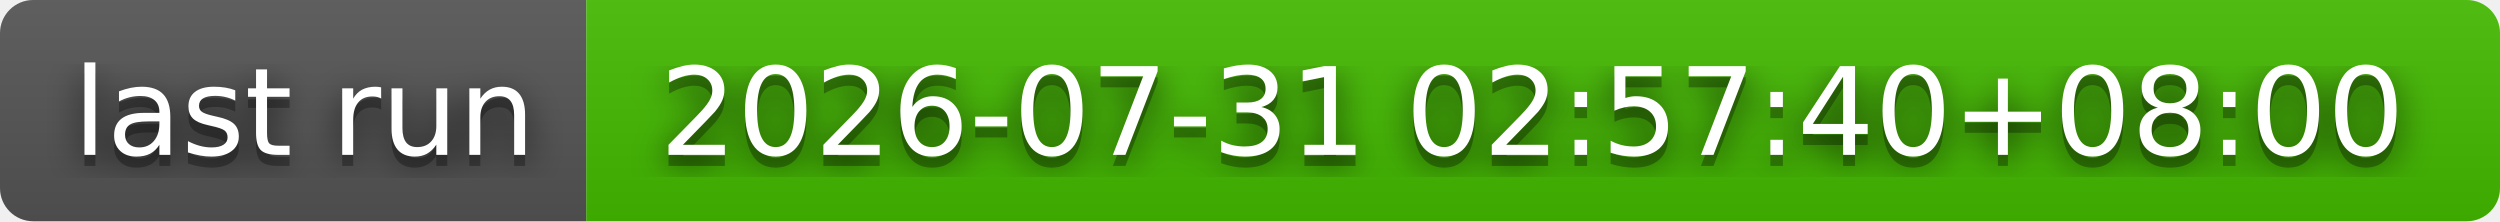
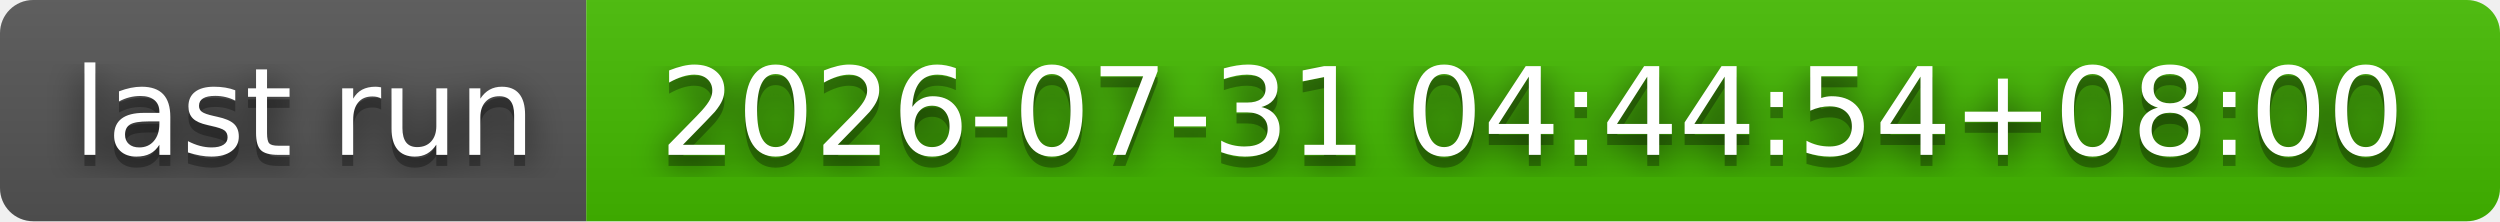
- <svg xmlns="http://www.w3.org/2000/svg" width="226" height="20" role="img" aria-label="last run: 2026-07-31 02:57:40+08:00">
+ <svg xmlns="http://www.w3.org/2000/svg" width="226" height="20" role="img" aria-label="last run: 2026-07-31 04:44:54+08:00">
  <filter id="blur">
    <feGaussianBlur stdDeviation="16" />
  </filter>
  <linearGradient id="s" x2="0" y2="100%">
    <stop offset="0" stop-color="#bbb" stop-opacity=".1" />
    <stop offset="1" stop-opacity=".1" />
  </linearGradient>
  <clipPath id="r">
    <rect width="226" height="20" rx="3" />
  </clipPath>
  <g clip-path="url(#r)">
    <rect width="53" height="20" fill="#555" />
    <rect x="53" width="173" height="20" fill="#4b0" />
    <rect width="226" height="20" fill="url(#s)" />
  </g>
  <g fill="#fff" text-anchor="middle" font-family="Verdana,Geneva,DejaVu Sans,sans-serif" text-rendering="geometricPrecision" font-size="110">
    <g transform="scale(.1)">
      <g aria-hidden="true" fill="#010101">
        <text x="275" y="150" fill-opacity=".8" filter="url(#blur)" textLength="430">last run</text>
        <text x="275" y="150" fill-opacity=".3" textLength="430">last run</text>
      </g>
      <text x="275" y="140" textLength="430">last run</text>
    </g>
    <g transform="scale(.1)">
      <g aria-hidden="true" fill="#010101">
-         <text x="1385" y="150" fill-opacity=".8" filter="url(#blur)" textLength="1630">2026-07-31 02:57:40+08:00</text>
-         <text x="1385" y="150" fill-opacity=".3" textLength="1630">2026-07-31 02:57:40+08:00</text>
+         <text x="1385" y="150" fill-opacity=".8" filter="url(#blur)" textLength="1630">2026-07-31 04:44:54+08:00</text>
+         <text x="1385" y="150" fill-opacity=".3" textLength="1630">2026-07-31 04:44:54+08:00</text>
      </g>
-       <text x="1385" y="140" textLength="1630">2026-07-31 02:57:40+08:00</text>
+       <text x="1385" y="140" textLength="1630">2026-07-31 04:44:54+08:00</text>
    </g>
  </g>
</svg>
